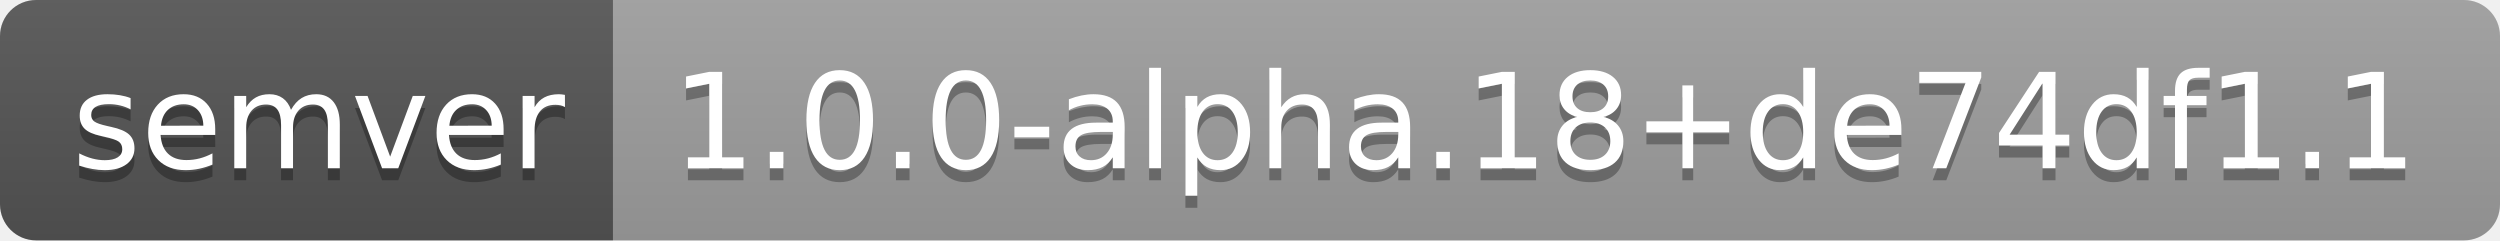
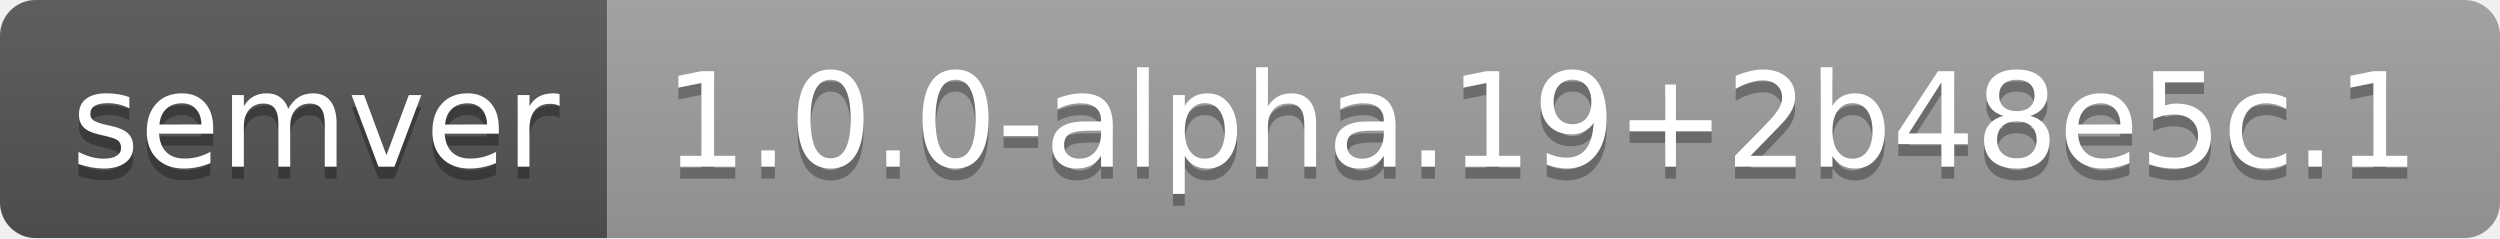
- <svg xmlns="http://www.w3.org/2000/svg" width="208" height="20" role="img" aria-label="semver: 1.0.0-alpha.18+de74df1.1">
+ <svg xmlns="http://www.w3.org/2000/svg" width="210" height="20" role="img" aria-label="semver: 1.0.0-alpha.19+2b48e5c.1">
  <linearGradient id="s" x2="0" y2="100%">
    <stop offset="0" stop-color="#bbb" stop-opacity=".1" />
    <stop offset="1" stop-opacity=".1" />
  </linearGradient>
  <clipPath id="r">
-     <rect width="208" height="20" rx="3" fill="#fff" />
+     <rect width="210" height="20" rx="3" fill="#fff" />
  </clipPath>
  <g clip-path="url(#r)">
    <rect width="51" height="20" fill="#555" />
-     <rect x="51" width="157" height="20" fill="#9f9f9f" />
-     <rect width="208" height="20" fill="url(#s)" />
+     <rect x="51" width="159" height="20" fill="#9f9f9f" />
+     <rect width="210" height="20" fill="url(#s)" />
  </g>
  <g fill="#fff" text-anchor="middle" font-family="Verdana,Geneva,DejaVu Sans,sans-serif" text-rendering="geometricPrecision" font-size="110">
    <text aria-hidden="true" x="265" y="150" fill="#010101" fill-opacity=".3" transform="scale(.1)" textLength="410">semver</text>
    <text x="265" y="140" transform="scale(.1)" fill="#fff" textLength="410">semver</text>
-     <text aria-hidden="true" x="1285" y="150" fill="#010101" fill-opacity=".3" transform="scale(.1)" textLength="1470">1.0.0-alpha.18+de74df1.1</text>
-     <text x="1285" y="140" transform="scale(.1)" fill="#fff" textLength="1470">1.0.0-alpha.18+de74df1.1</text>
+     <text aria-hidden="true" x="1295" y="150" fill="#010101" fill-opacity=".3" transform="scale(.1)" textLength="1490">1.0.0-alpha.19+2b48e5c.1</text>
+     <text x="1295" y="140" transform="scale(.1)" fill="#fff" textLength="1490">1.0.0-alpha.19+2b48e5c.1</text>
  </g>
</svg>
